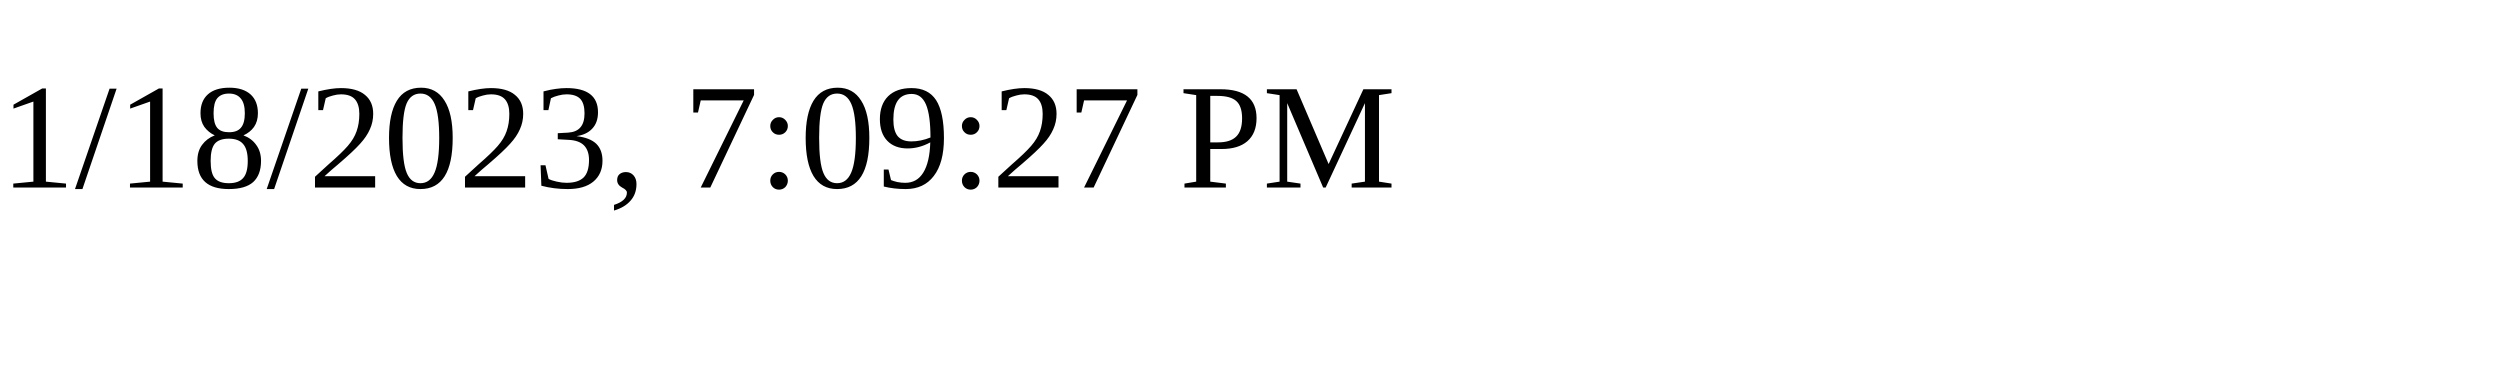
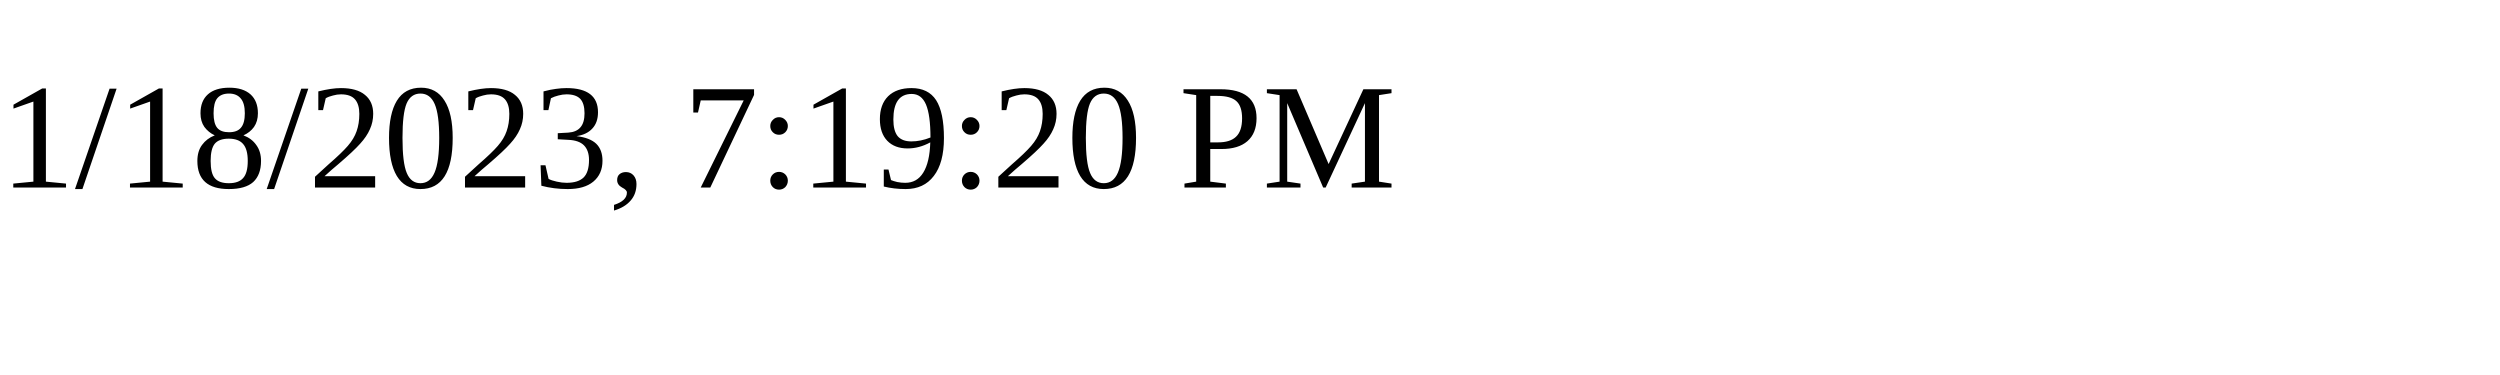
<svg xmlns="http://www.w3.org/2000/svg" height="30" width="200">
-   <text x="0" y="15">1/18/2023, 7:09:27 PM</text>
+   <text x="0" y="15">1/18/2023, 7:19:20 PM</text>
</svg>
